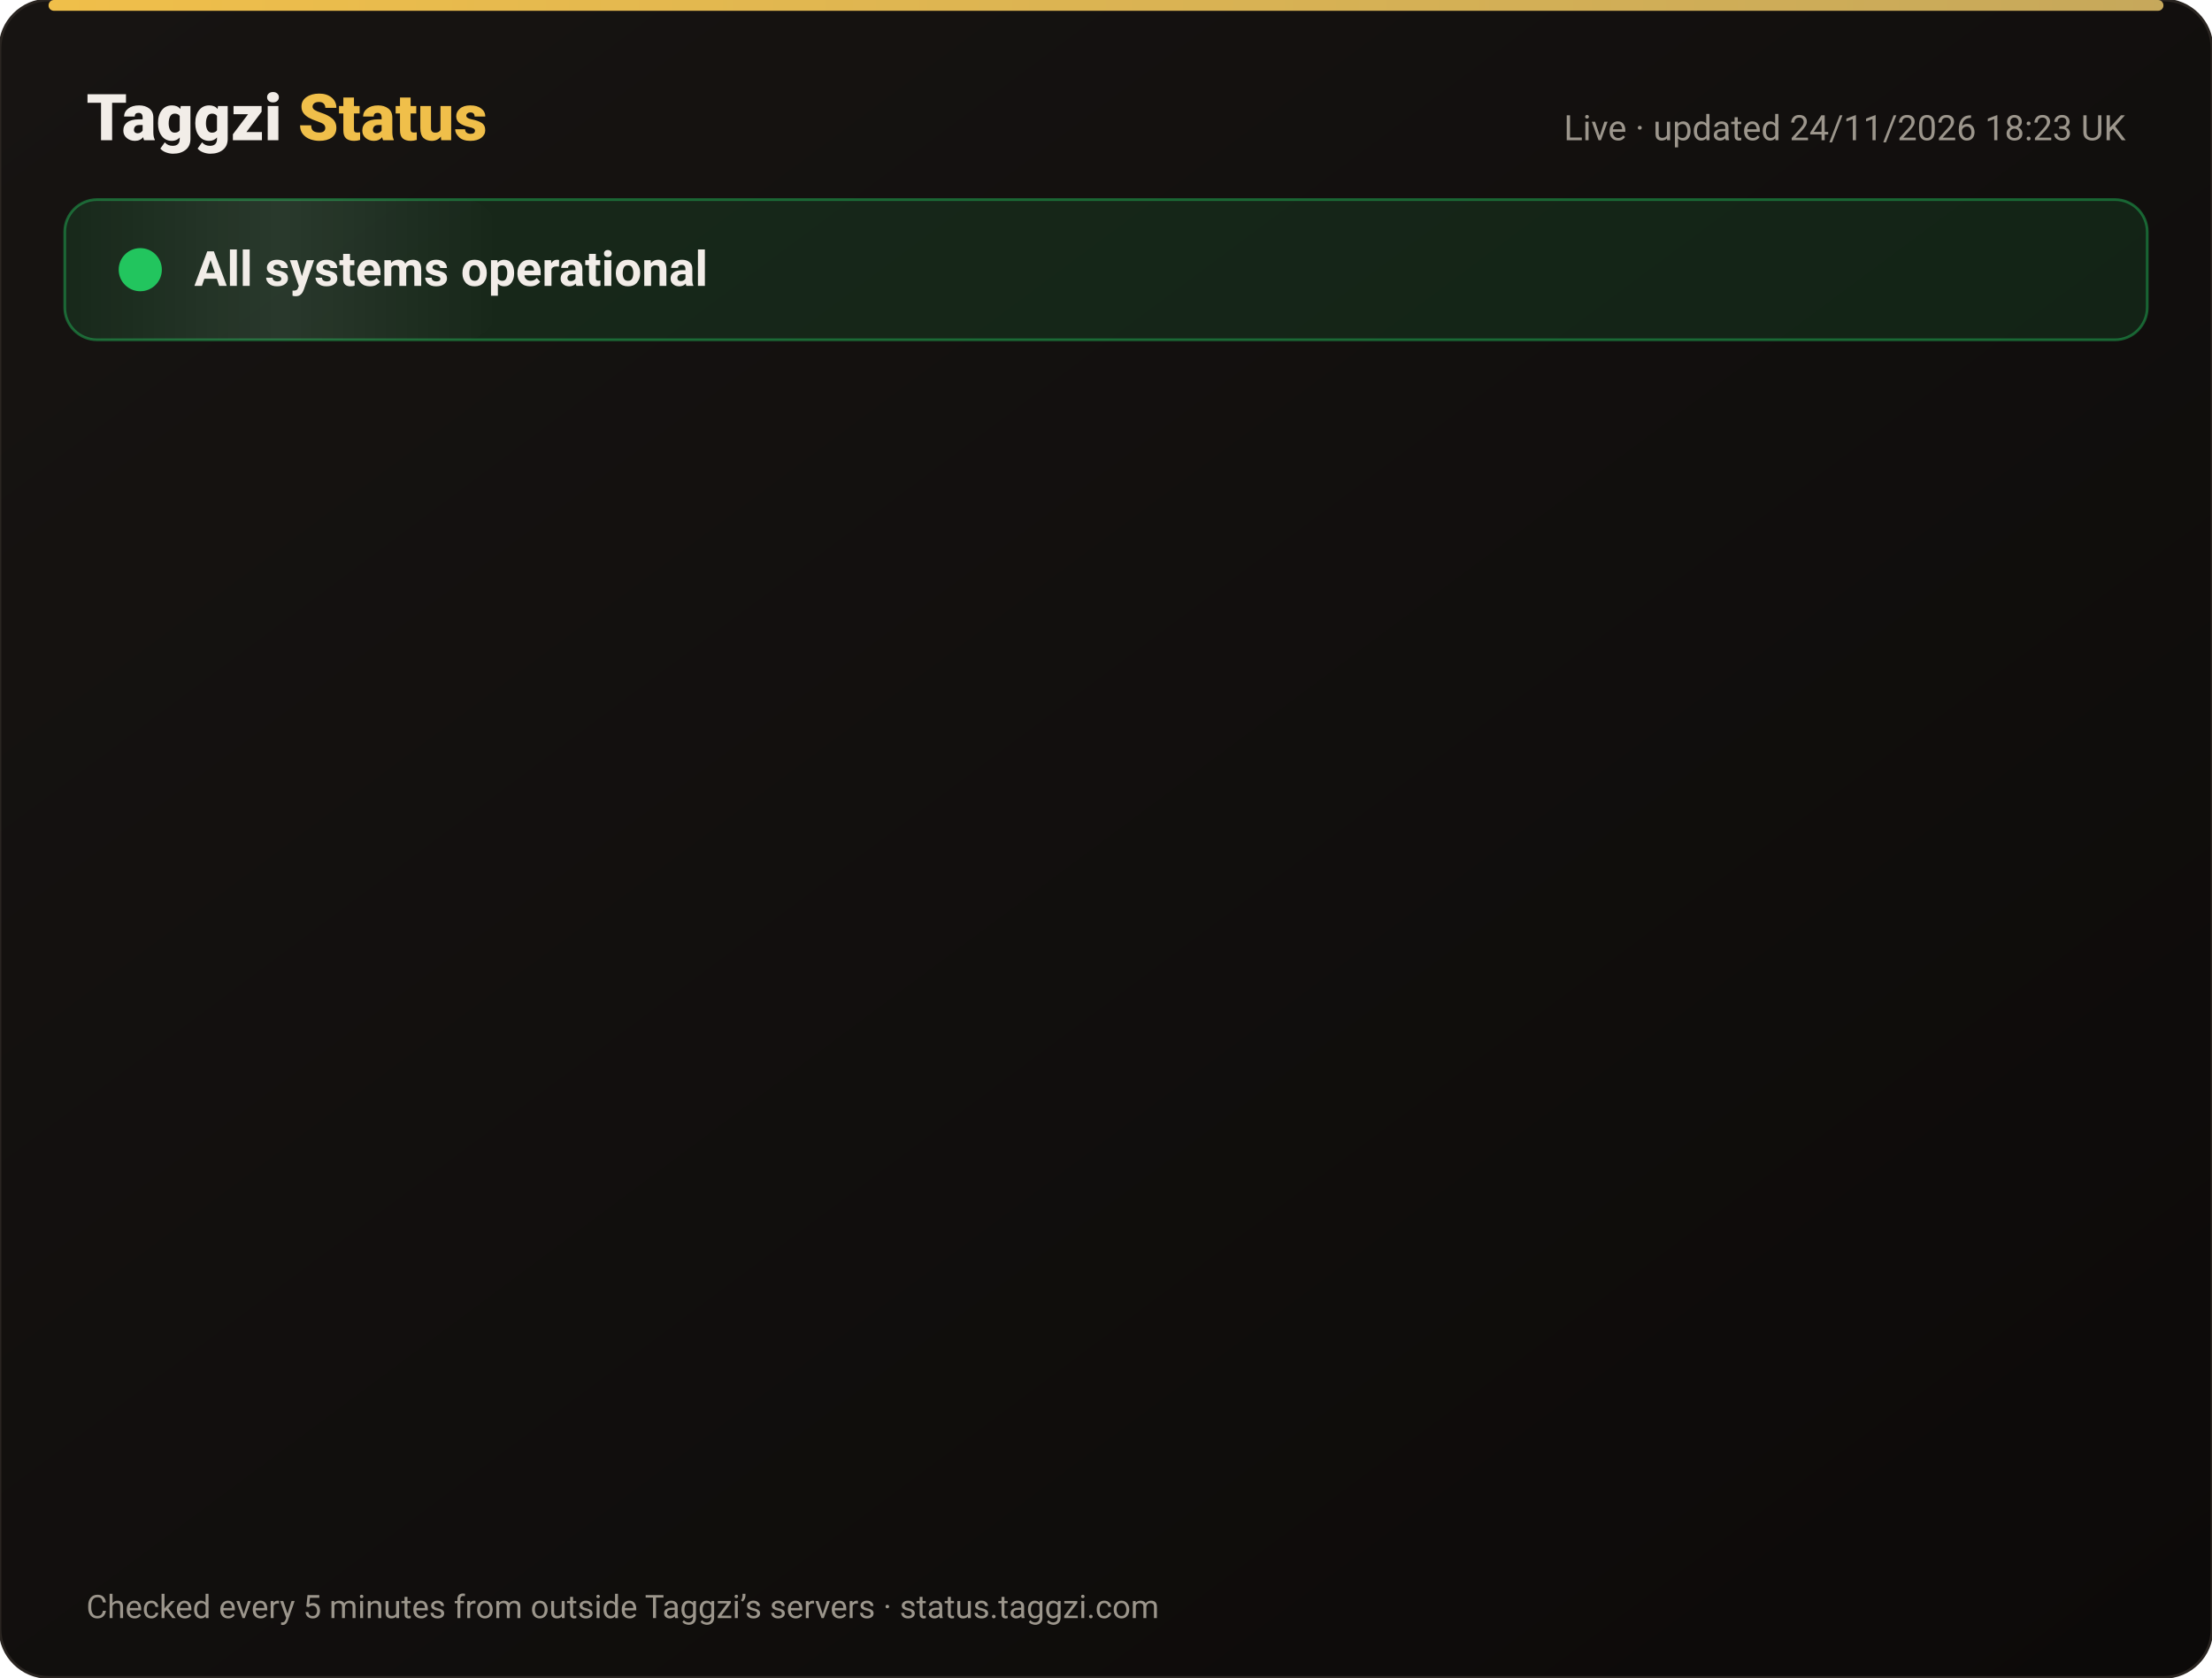
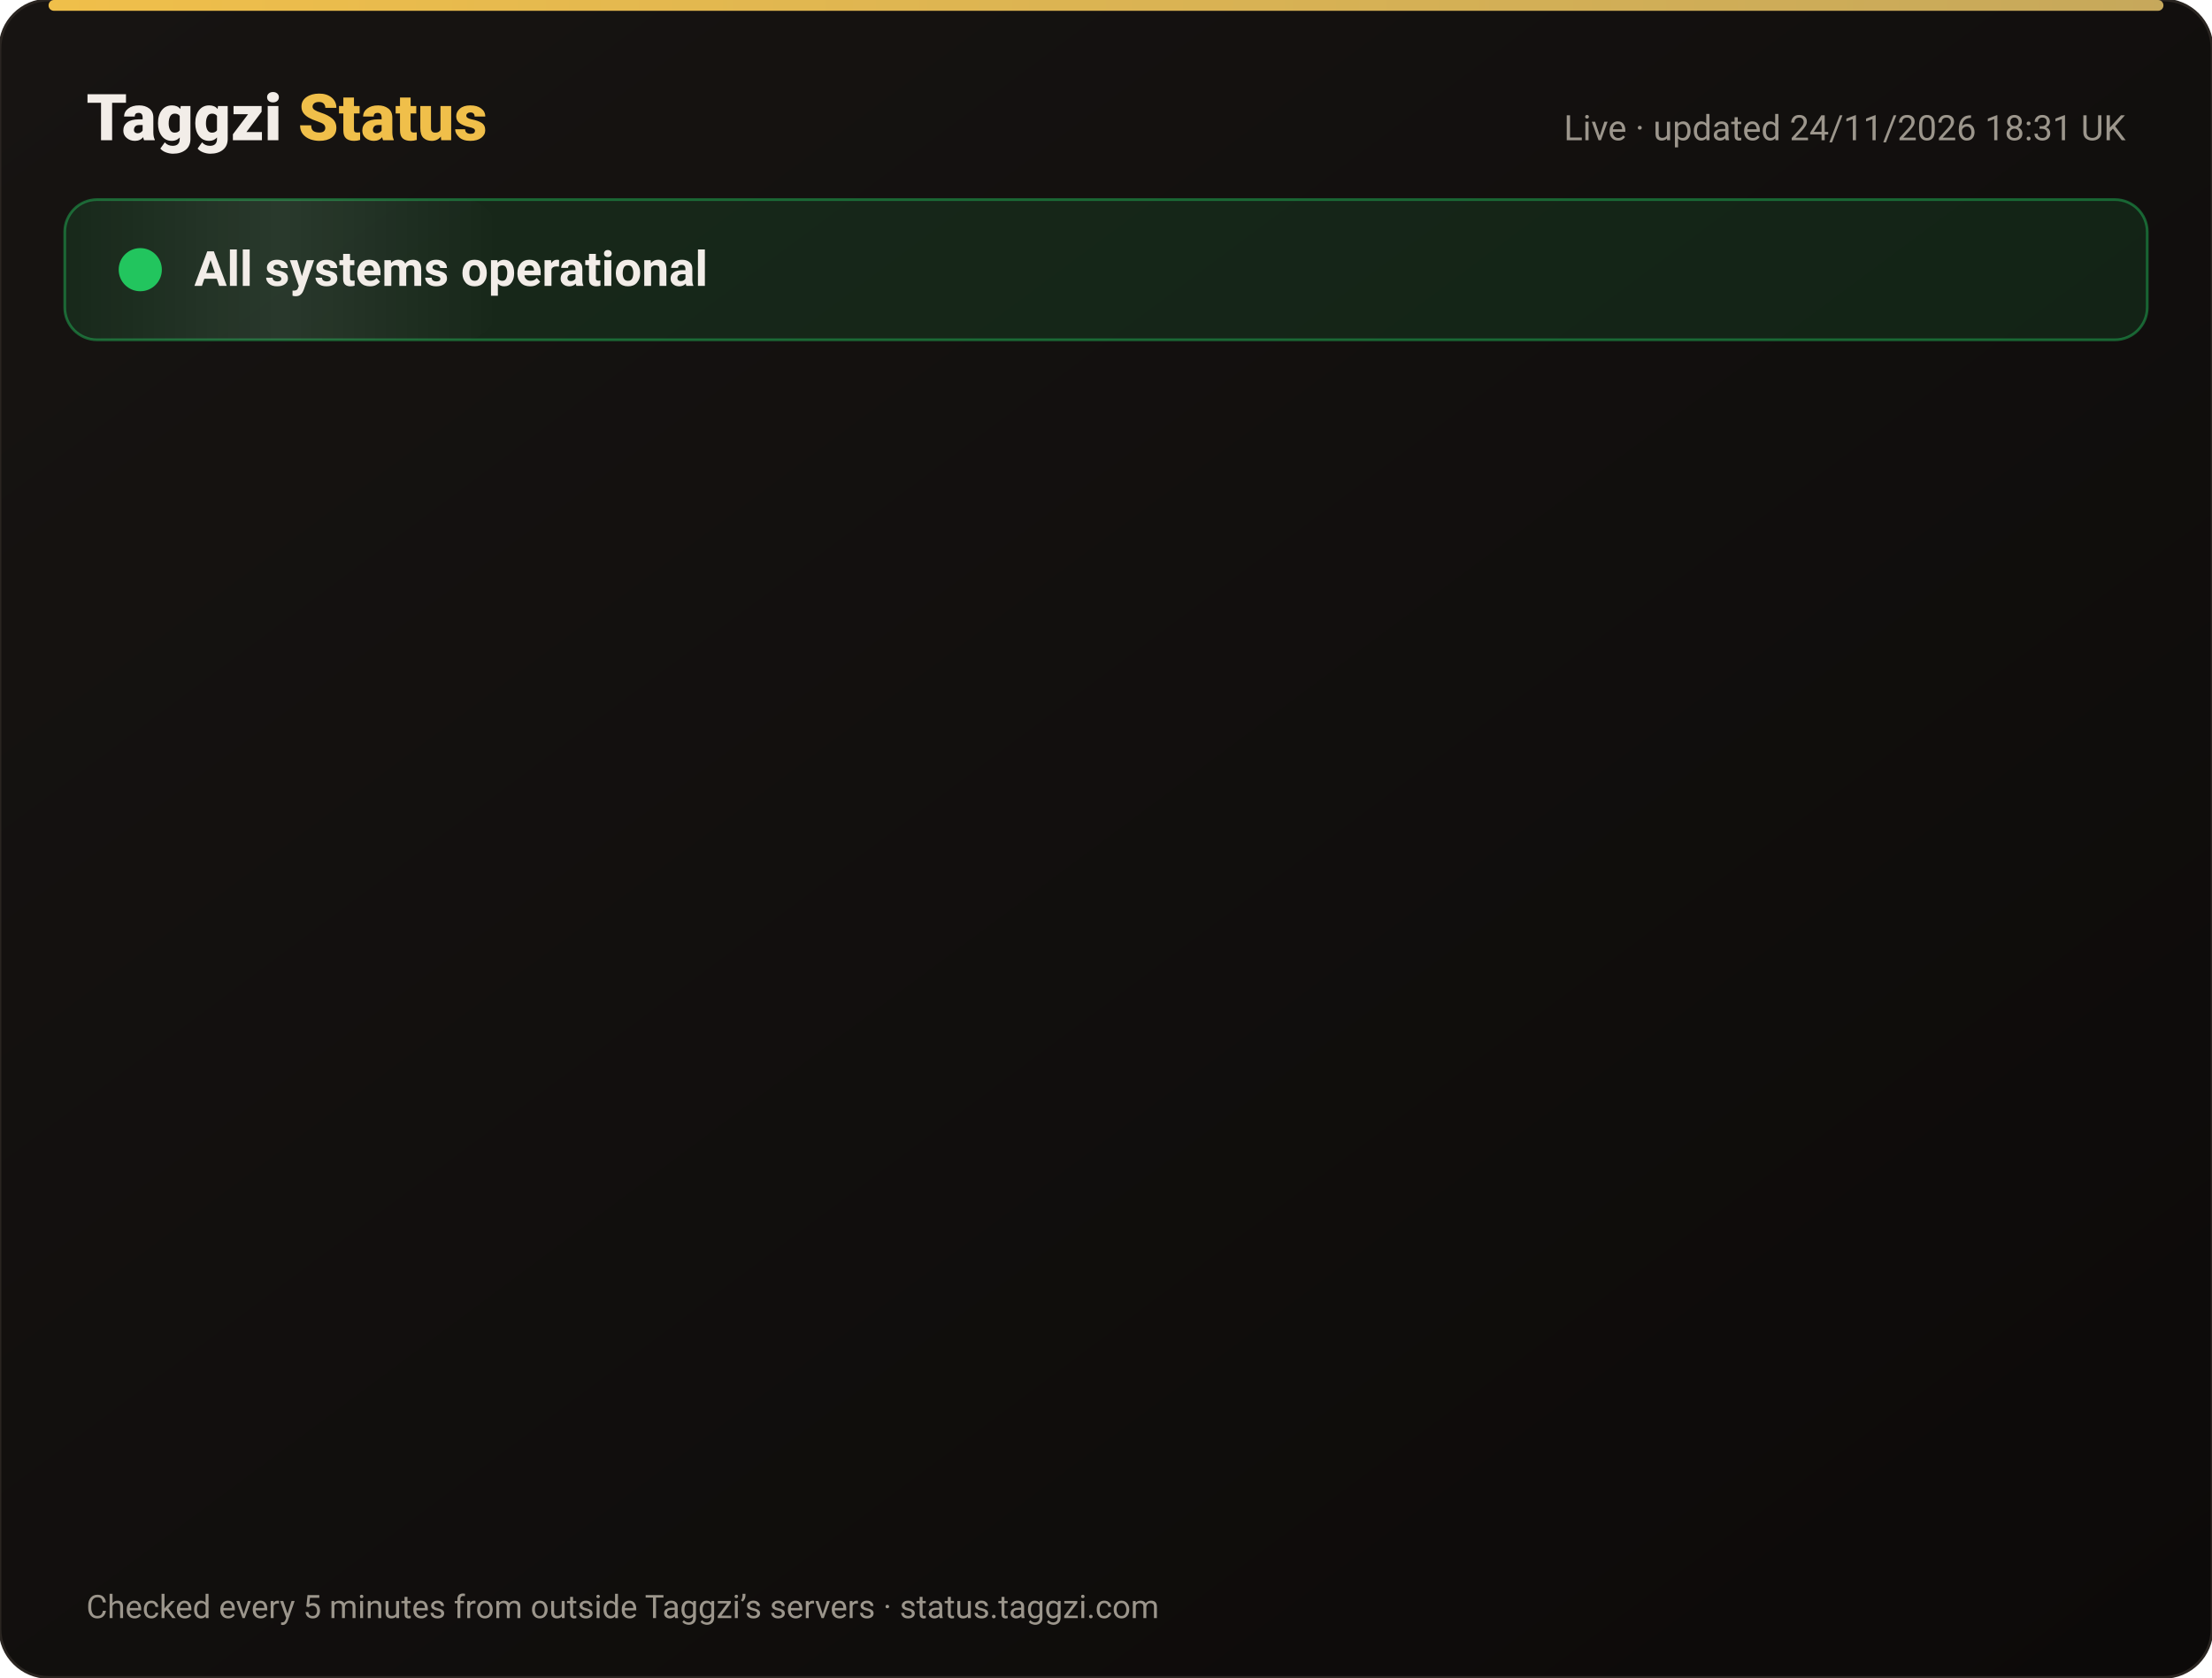
<svg xmlns="http://www.w3.org/2000/svg" width="820" height="622" viewBox="0 0 820 622" font-family="-apple-system,Segoe UI,Roboto,Helvetica,Arial,sans-serif">
  <defs>
    <linearGradient id="bg" x1="0" y1="0" x2="1" y2="1">
      <stop offset="0" stop-color="#171412" />
      <stop offset="1" stop-color="#0C0A09" />
    </linearGradient>
    <linearGradient id="gold" x1="0" x2="1">
      <stop offset="0" stop-color="#F0BF4A" />
      <stop offset="1" stop-color="#c6a85b" />
    </linearGradient>
    <linearGradient id="shine" x1="0" x2="1">
      <stop offset="0" stop-color="#fff" stop-opacity="0" />
      <stop offset=".5" stop-color="#fff" stop-opacity=".08" />
      <stop offset="1" stop-color="#fff" stop-opacity="0" />
    </linearGradient>
  </defs>
  <rect width="820" height="622" rx="18" fill="url(#bg)" stroke="#2a2521" />
  <rect x="18" y="0" width="784" height="4" rx="2" fill="url(#gold)" />
  <text x="32" y="52" font-size="24" font-weight="800" fill="#F2EDE8">Taggzi <tspan fill="#F0BF4A">Status</tspan>
  </text>
-   <text x="788" y="52" font-size="13" fill="#9C968C" text-anchor="end">Live · updated 24/11/2026 18:23 UK</text>
+   <text x="788" y="52" font-size="13" fill="#9C968C" text-anchor="end">Live · updated 24/11/2026 18:31 UK</text>
  <rect x="24" y="74" width="772" height="52" rx="12" fill="#22c55e" fill-opacity=".12" stroke="#22c55e" stroke-opacity=".45" />
  <rect x="24" y="74" width="160" height="52" rx="12" fill="url(#shine)">
    <animate attributeName="x" from="-160" to="820" dur="4s" repeatCount="indefinite" />
  </rect>
  <circle cx="52" cy="100" r="7" fill="#22c55e" />
  <circle cx="52" cy="100" r="7" fill="none" stroke="#22c55e" stroke-width="2">
    <animate attributeName="r" values="7;15;7" dur="2s" repeatCount="indefinite" />
    <animate attributeName="opacity" values=".9;0;.9" dur="2s" repeatCount="indefinite" />
  </circle>
  <text x="72" y="106" font-size="18" font-weight="700" fill="#F2EDE8">All systems operational</text>
  <g opacity="0">
    <animate attributeName="opacity" from="0" to="1" begin="0.00s" dur=".6s" fill="freeze" />
    <line x1="32" y1="188" x2="788" y2="188" stroke="#2a2521" />
    <circle cx="44" cy="166" r="6" fill="#22c55e">
      <animate attributeName="opacity" values="1;.45;1" dur="2.4s" begin="0.00s" repeatCount="indefinite" />
    </circle>
    <text x="62" y="171" font-size="15" font-weight="650" fill="#F2EDE8">Website</text>
    <text x="630" y="171" font-size="13" fill="#9C968C" text-anchor="end">99.98% uptime</text>
    <rect x="648" y="154" width="140" height="24" rx="12" fill="#22c55e" fill-opacity=".14" stroke="#22c55e" stroke-opacity=".5" />
    <text x="718" y="171" font-size="12" font-weight="700" fill="#22c55e" text-anchor="middle">Operational</text>
  </g>
  <g opacity="0">
    <animate attributeName="opacity" from="0" to="1" begin="0.15s" dur=".6s" fill="freeze" />
    <line x1="32" y1="234" x2="788" y2="234" stroke="#2a2521" />
    <circle cx="44" cy="212" r="6" fill="#22c55e">
      <animate attributeName="opacity" values="1;.45;1" dur="2.4s" begin="0.15s" repeatCount="indefinite" />
    </circle>
    <text x="62" y="217" font-size="15" font-weight="650" fill="#F2EDE8">Tag scans</text>
    <text x="630" y="217" font-size="13" fill="#9C968C" text-anchor="end">99.98% uptime</text>
    <rect x="648" y="200" width="140" height="24" rx="12" fill="#22c55e" fill-opacity=".14" stroke="#22c55e" stroke-opacity=".5" />
    <text x="718" y="217" font-size="12" font-weight="700" fill="#22c55e" text-anchor="middle">Operational</text>
  </g>
  <g opacity="0">
    <animate attributeName="opacity" from="0" to="1" begin="0.30s" dur=".6s" fill="freeze" />
    <line x1="32" y1="280" x2="788" y2="280" stroke="#2a2521" />
    <circle cx="44" cy="258" r="6" fill="#22c55e">
      <animate attributeName="opacity" values="1;.45;1" dur="2.4s" begin="0.30s" repeatCount="indefinite" />
    </circle>
    <text x="62" y="263" font-size="15" font-weight="650" fill="#F2EDE8">Manual tag lookup</text>
    <text x="630" y="263" font-size="13" fill="#9C968C" text-anchor="end">99.98% uptime</text>
    <rect x="648" y="246" width="140" height="24" rx="12" fill="#22c55e" fill-opacity=".14" stroke="#22c55e" stroke-opacity=".5" />
    <text x="718" y="263" font-size="12" font-weight="700" fill="#22c55e" text-anchor="middle">Operational</text>
  </g>
  <g opacity="0">
    <animate attributeName="opacity" from="0" to="1" begin="0.45s" dur=".6s" fill="freeze" />
    <line x1="32" y1="326" x2="788" y2="326" stroke="#2a2521" />
    <circle cx="44" cy="304" r="6" fill="#22c55e">
      <animate attributeName="opacity" values="1;.45;1" dur="2.4s" begin="0.45s" repeatCount="indefinite" />
    </circle>
    <text x="62" y="309" font-size="15" font-weight="650" fill="#F2EDE8">App &amp; login</text>
    <text x="630" y="309" font-size="13" fill="#9C968C" text-anchor="end">99.98% uptime</text>
    <rect x="648" y="292" width="140" height="24" rx="12" fill="#22c55e" fill-opacity=".14" stroke="#22c55e" stroke-opacity=".5" />
    <text x="718" y="309" font-size="12" font-weight="700" fill="#22c55e" text-anchor="middle">Operational</text>
  </g>
  <g opacity="0">
    <animate attributeName="opacity" from="0" to="1" begin="0.60s" dur=".6s" fill="freeze" />
    <line x1="32" y1="372" x2="788" y2="372" stroke="#2a2521" />
    <circle cx="44" cy="350" r="6" fill="#22c55e">
      <animate attributeName="opacity" values="1;.45;1" dur="2.4s" begin="0.60s" repeatCount="indefinite" />
    </circle>
    <text x="62" y="355" font-size="15" font-weight="650" fill="#F2EDE8">Community alerts</text>
    <text x="630" y="355" font-size="13" fill="#9C968C" text-anchor="end">99.98% uptime</text>
    <rect x="648" y="338" width="140" height="24" rx="12" fill="#22c55e" fill-opacity=".14" stroke="#22c55e" stroke-opacity=".5" />
    <text x="718" y="355" font-size="12" font-weight="700" fill="#22c55e" text-anchor="middle">Operational</text>
  </g>
  <g opacity="0">
    <animate attributeName="opacity" from="0" to="1" begin="0.75s" dur=".6s" fill="freeze" />
    <line x1="32" y1="418" x2="788" y2="418" stroke="#2a2521" />
    <circle cx="44" cy="396" r="6" fill="#22c55e">
      <animate attributeName="opacity" values="1;.45;1" dur="2.4s" begin="0.75s" repeatCount="indefinite" />
    </circle>
    <text x="62" y="401" font-size="15" font-weight="650" fill="#F2EDE8">Private calling</text>
    <text x="630" y="401" font-size="13" fill="#9C968C" text-anchor="end">99.98% uptime</text>
    <rect x="648" y="384" width="140" height="24" rx="12" fill="#22c55e" fill-opacity=".14" stroke="#22c55e" stroke-opacity=".5" />
    <text x="718" y="401" font-size="12" font-weight="700" fill="#22c55e" text-anchor="middle">Operational</text>
  </g>
  <g opacity="0">
    <animate attributeName="opacity" from="0" to="1" begin="0.90s" dur=".6s" fill="freeze" />
    <line x1="32" y1="464" x2="788" y2="464" stroke="#2a2521" />
    <circle cx="44" cy="442" r="6" fill="#22c55e">
      <animate attributeName="opacity" values="1;.45;1" dur="2.4s" begin="0.90s" repeatCount="indefinite" />
    </circle>
    <text x="62" y="447" font-size="15" font-weight="650" fill="#F2EDE8">Payments</text>
    <text x="630" y="447" font-size="13" fill="#9C968C" text-anchor="end">99.97% uptime</text>
    <rect x="648" y="430" width="140" height="24" rx="12" fill="#22c55e" fill-opacity=".14" stroke="#22c55e" stroke-opacity=".5" />
    <text x="718" y="447" font-size="12" font-weight="700" fill="#22c55e" text-anchor="middle">Operational</text>
  </g>
  <g opacity="0">
    <animate attributeName="opacity" from="0" to="1" begin="1.05s" dur=".6s" fill="freeze" />
    <line x1="32" y1="510" x2="788" y2="510" stroke="#2a2521" />
    <circle cx="44" cy="488" r="6" fill="#22c55e">
      <animate attributeName="opacity" values="1;.45;1" dur="2.4s" begin="1.05s" repeatCount="indefinite" />
    </circle>
    <text x="62" y="493" font-size="15" font-weight="650" fill="#F2EDE8">Email &amp; support</text>
    <text x="630" y="493" font-size="13" fill="#9C968C" text-anchor="end">99.98% uptime</text>
    <rect x="648" y="476" width="140" height="24" rx="12" fill="#22c55e" fill-opacity=".14" stroke="#22c55e" stroke-opacity=".5" />
    <text x="718" y="493" font-size="12" font-weight="700" fill="#22c55e" text-anchor="middle">Operational</text>
  </g>
  <g opacity="0">
    <animate attributeName="opacity" from="0" to="1" begin="1.20s" dur=".6s" fill="freeze" />
    <line x1="32" y1="556" x2="788" y2="556" stroke="#2a2521" />
    <circle cx="44" cy="534" r="6" fill="#22c55e">
      <animate attributeName="opacity" values="1;.45;1" dur="2.4s" begin="1.20s" repeatCount="indefinite" />
    </circle>
    <text x="62" y="539" font-size="15" font-weight="650" fill="#F2EDE8">Secure connection (SSL)</text>
    <text x="630" y="539" font-size="13" fill="#9C968C" text-anchor="end">100.00% uptime</text>
    <rect x="648" y="522" width="140" height="24" rx="12" fill="#22c55e" fill-opacity=".14" stroke="#22c55e" stroke-opacity=".5" />
    <text x="718" y="539" font-size="12" font-weight="700" fill="#22c55e" text-anchor="middle">Operational</text>
  </g>
  <text x="32" y="600" font-size="12" fill="#9C968C">Checked every 5 minutes from outside Taggzi’s servers · status.taggzi.com</text>
</svg>
